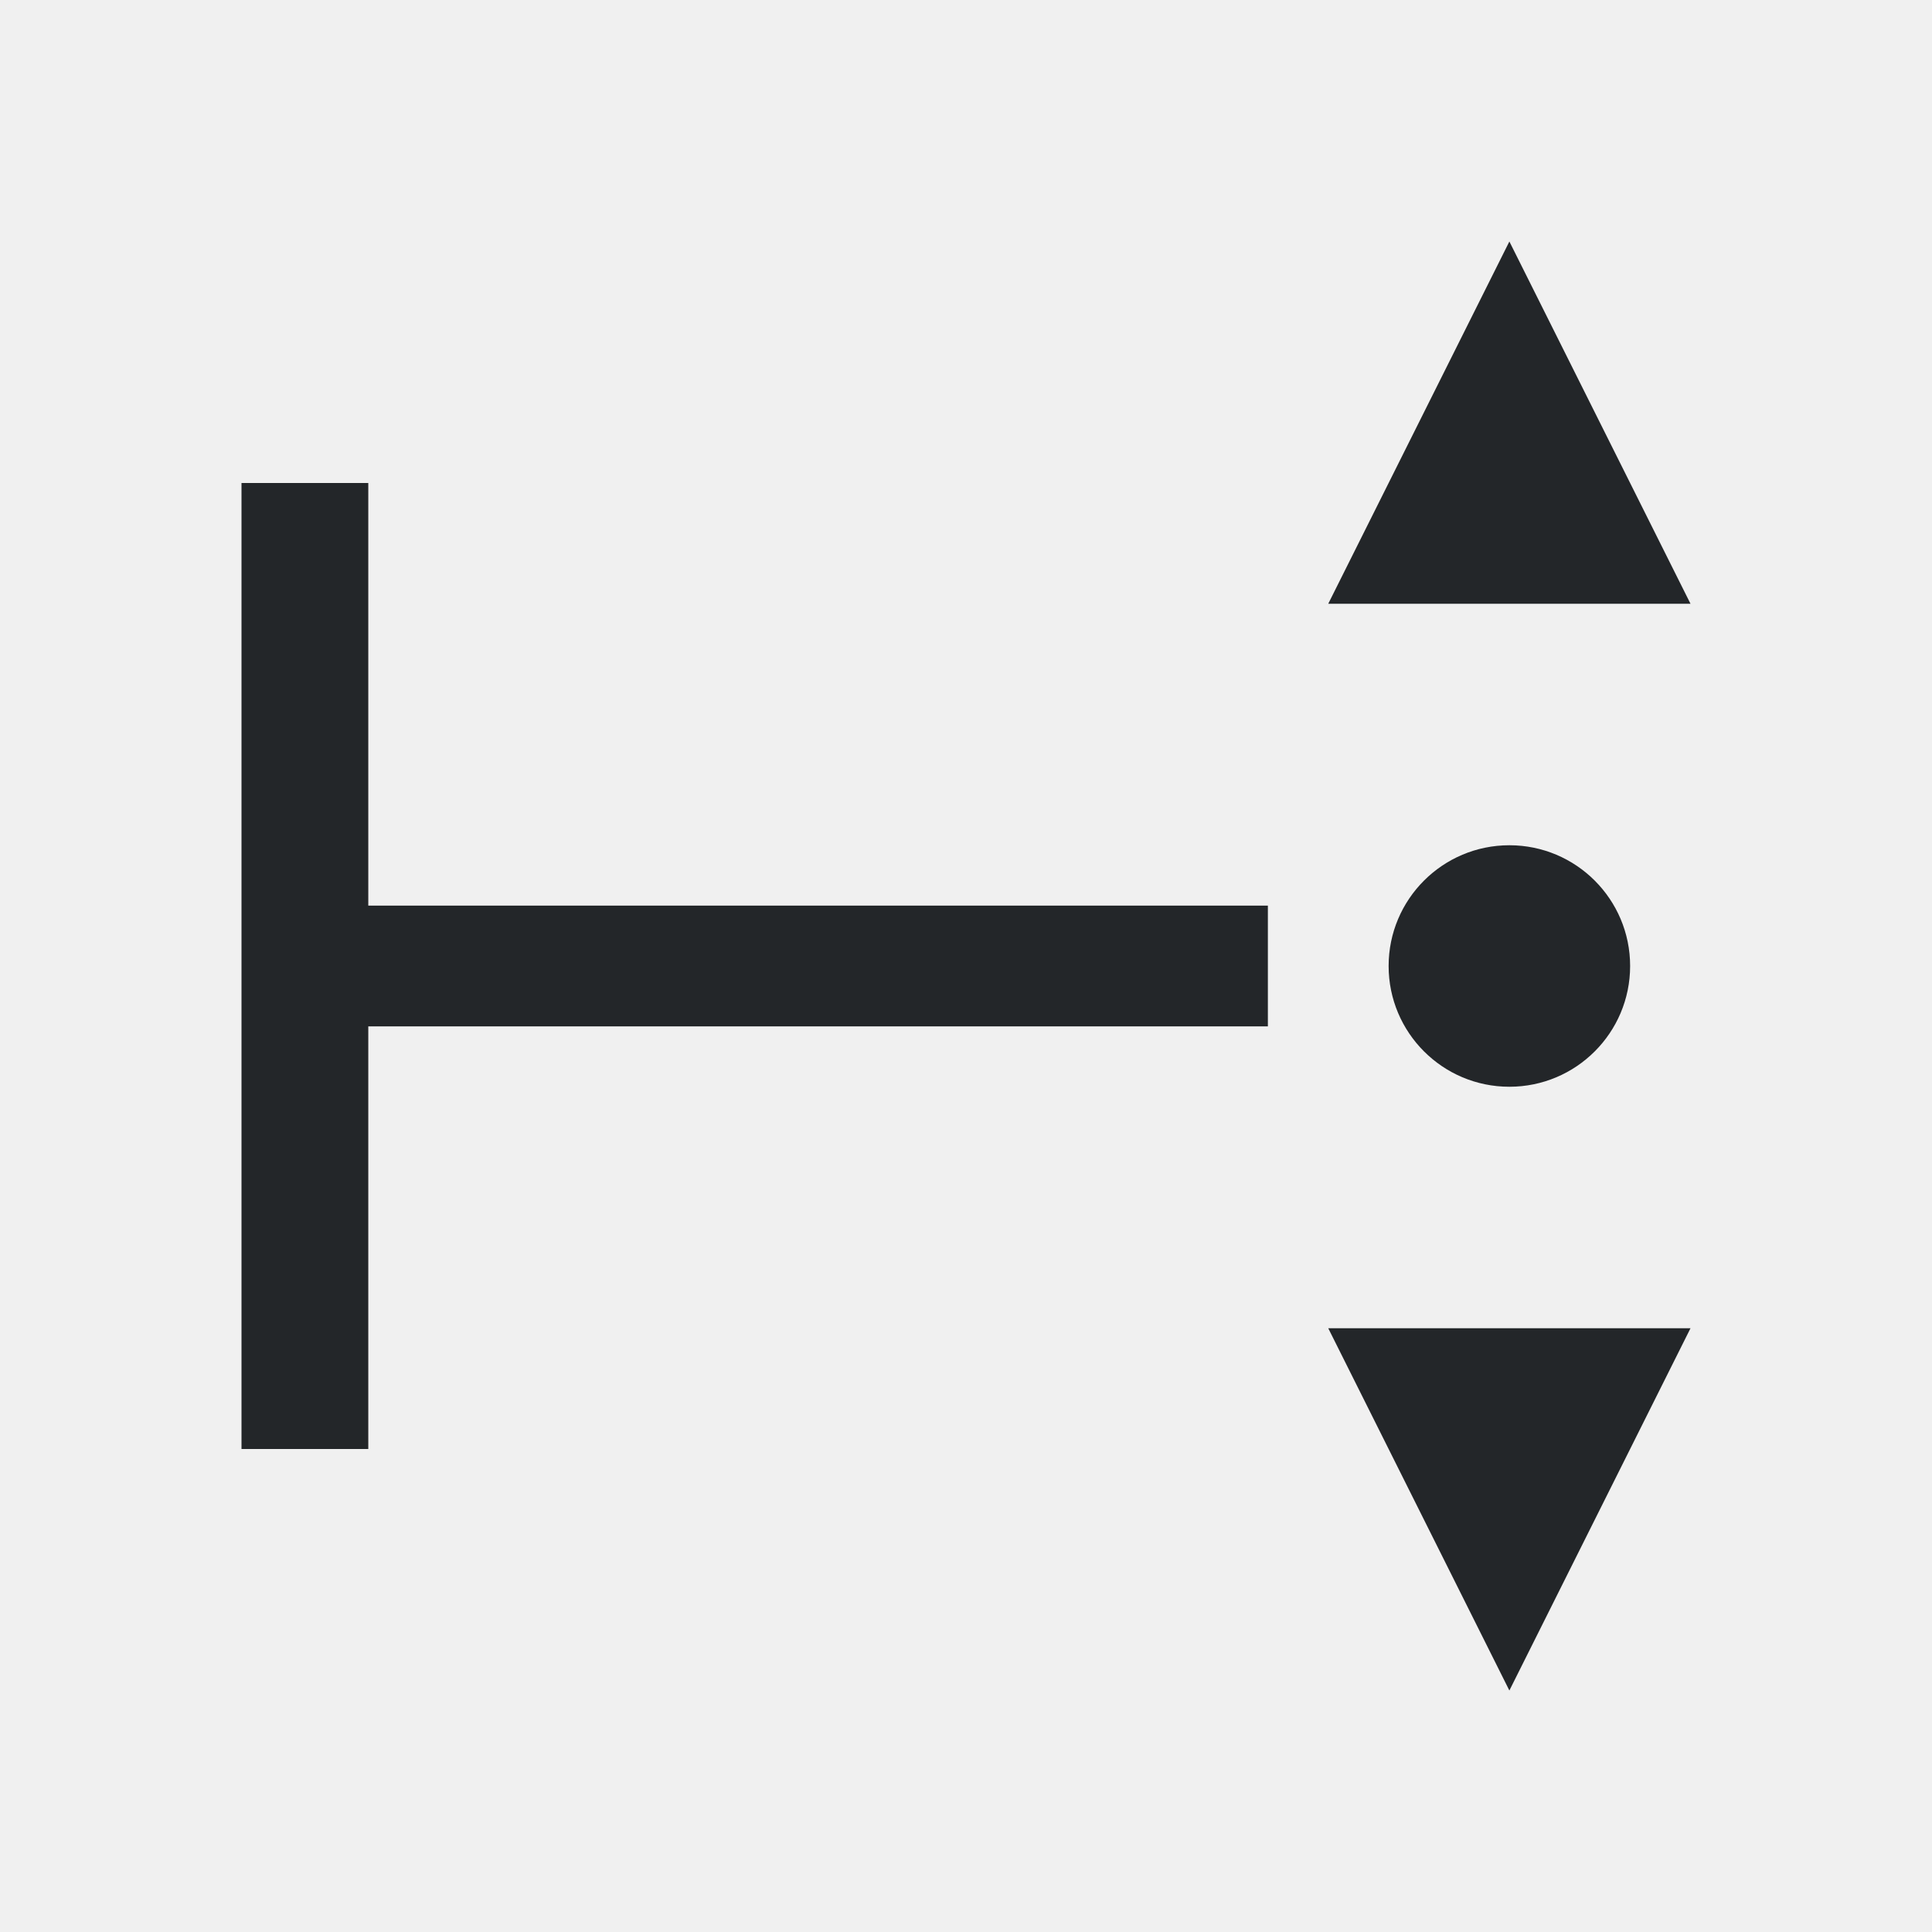
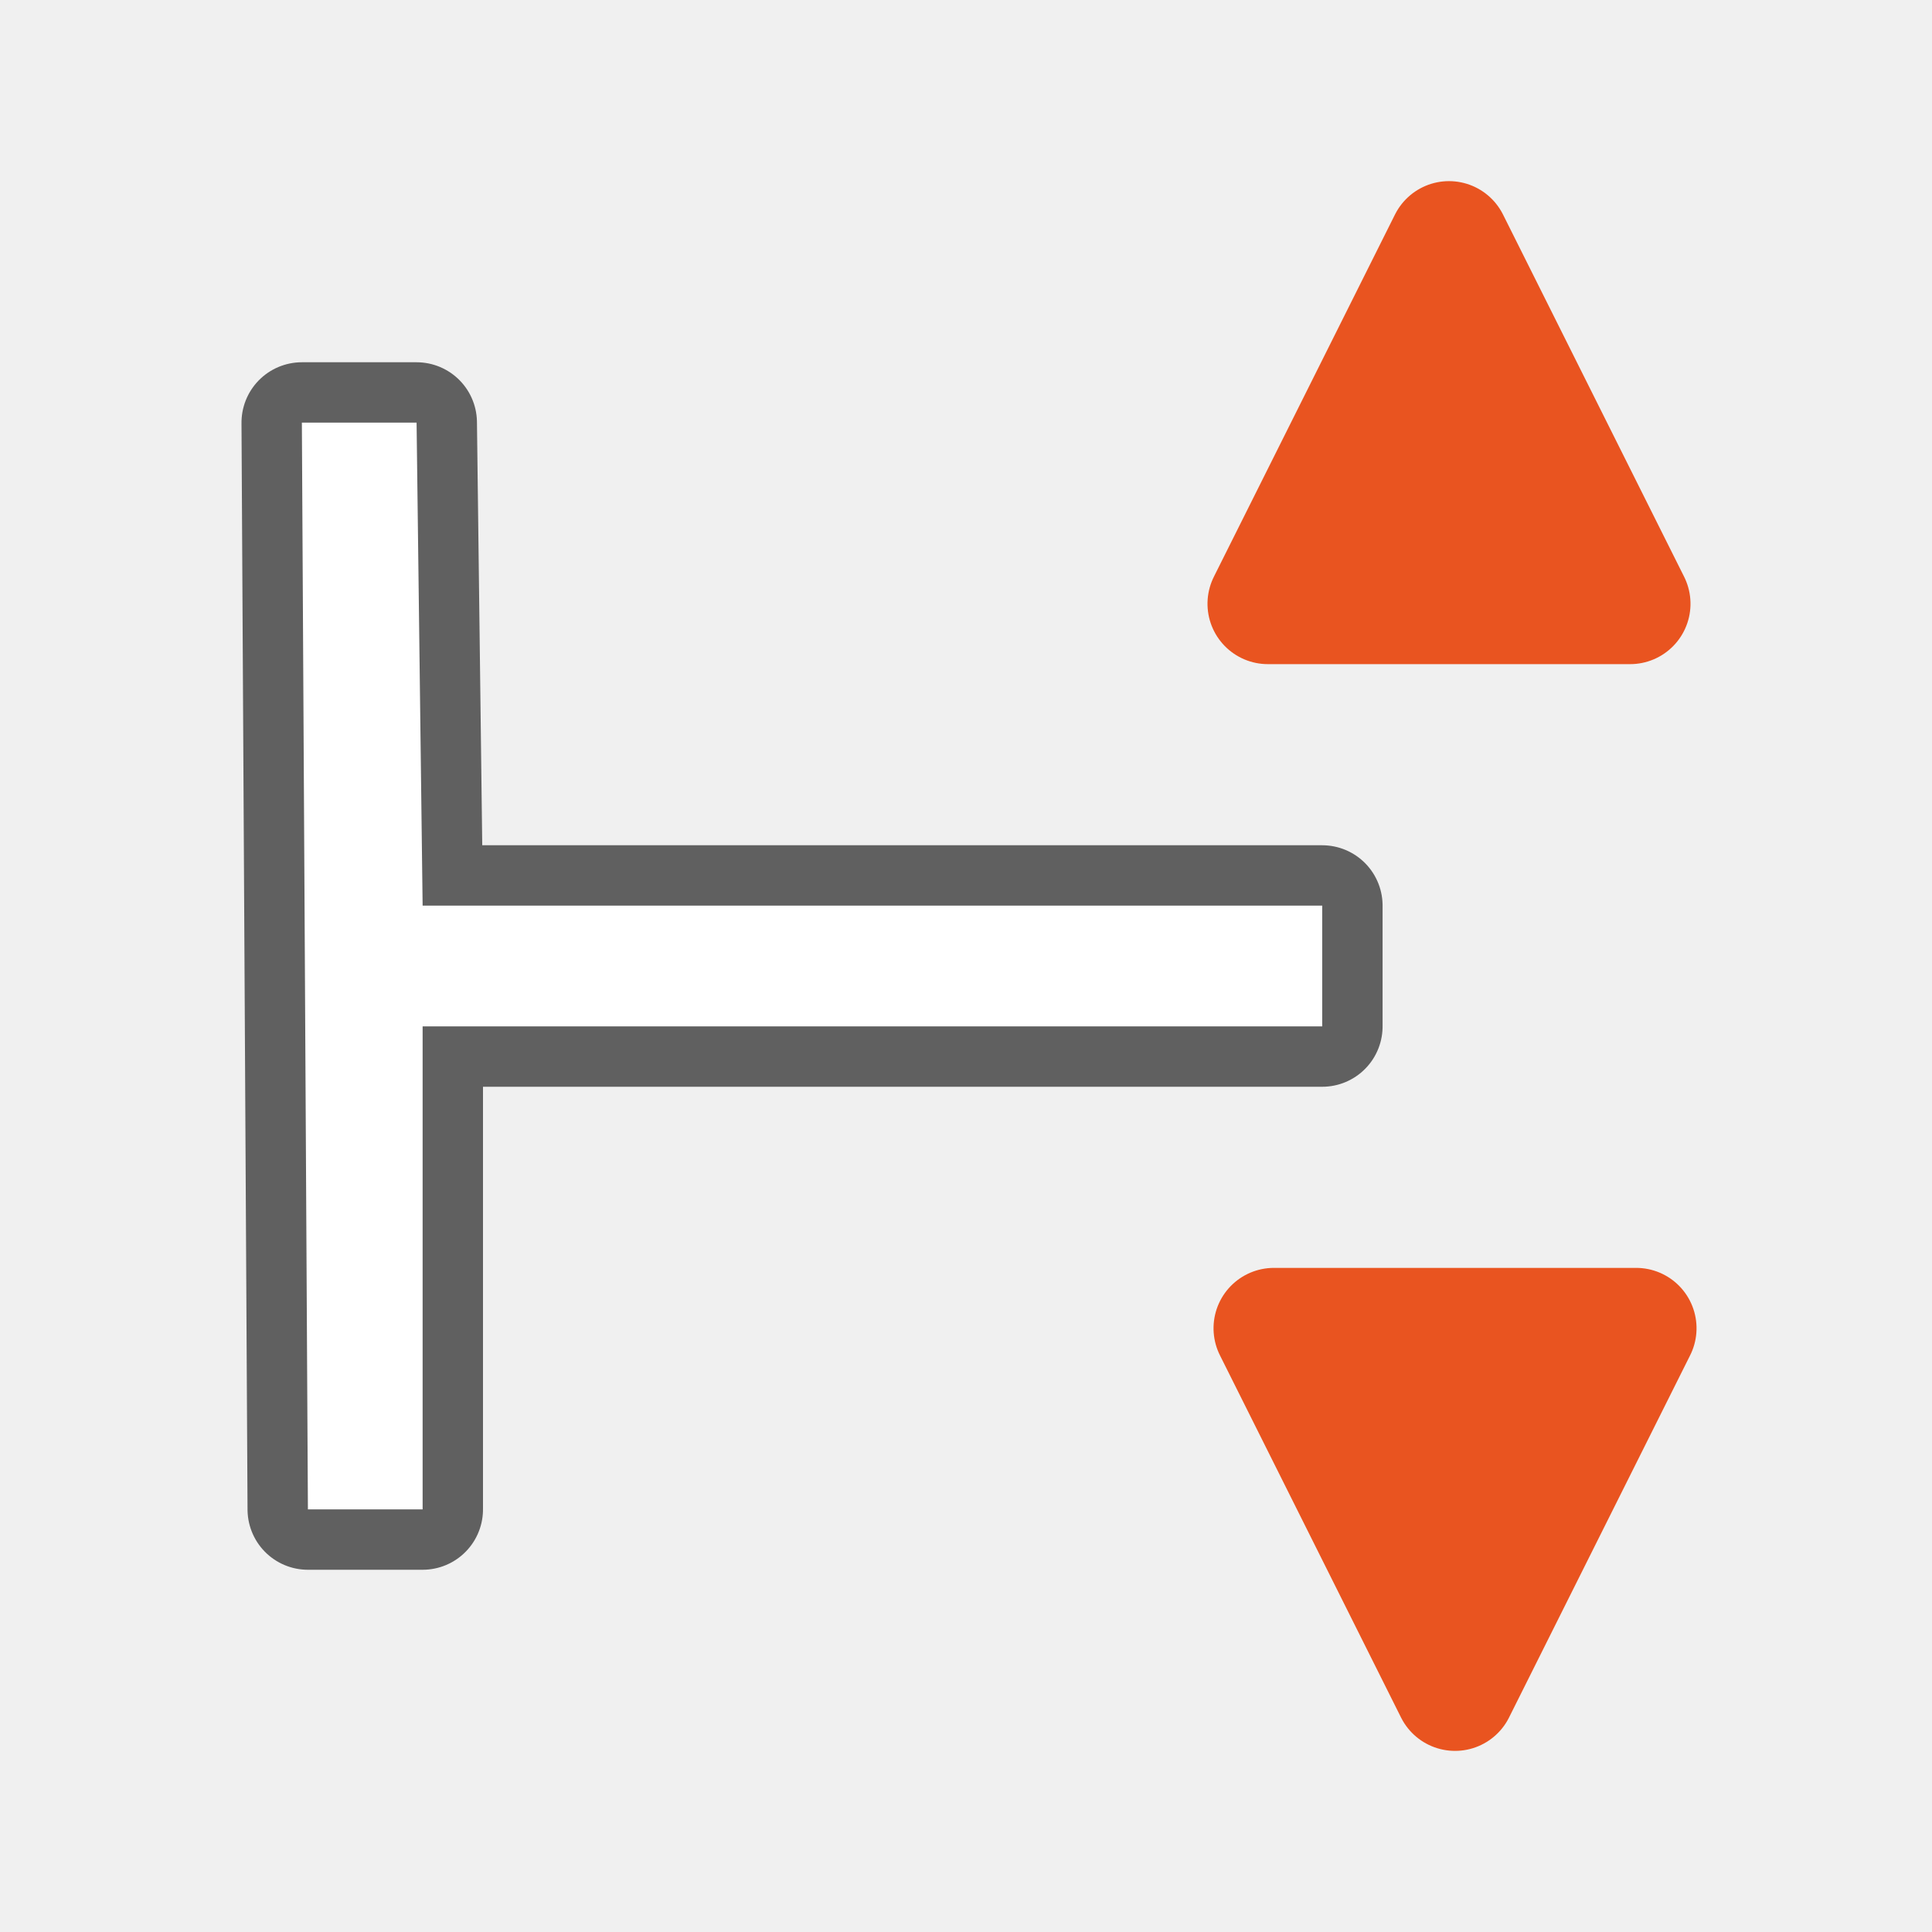
- <svg xmlns="http://www.w3.org/2000/svg" viewBox="0 0 32 32">
-   <path d="m25 4-3 6h6zm-21 4v16h2.1v-7h14.9v-2h-14.9v-7zm21 6a2 2 0 0 0 -2 2 2 2 0 0 0 2 2 2 2 0 0 0 2-2 2 2 0 0 0 -2-2zm-3 8 3 6 3-6z" fill="#232629" />
+ <svg xmlns="http://www.w3.org/2000/svg" viewBox="0 0 32 32" version="1.1" id="svg4">
+   <defs id="defs8" />
+   <g id="g833" transform="rotate(-90,14.93405,13.62608)">
+     <path d="M 3.56,3.792 V 5.692 H 11.56 V 20.592 h 2 V 5.692 l 8,-0.1 V 3.692 Z" id="path819" style="opacity:0.6;fill:#000000;stroke:#000000;stroke-width:2;stroke-linejoin:round;stroke-miterlimit:4;stroke-dasharray:none" />
+     <path id="path827" d="M 3.56,3.792 V 5.692 H 11.56 V 20.592 h 2 V 5.692 l 8,-0.1 V 3.692 Z" style="fill:#ffffff" />
+     <path id="path825" d="m 6.56,19.792 -6,3 6,3 z" style="fill:#e95420;fill-opacity:1;stroke:#e95420;stroke-width:2;stroke-linejoin:round;stroke-miterlimit:4;stroke-dasharray:none;stroke-opacity:1" />
+     <path id="path823" d="m 18.56,19.692 v 6 l 6,-3 z" style="fill:#e95420;fill-opacity:1;stroke:#e95420;stroke-width:2;stroke-linejoin:round;stroke-miterlimit:4;stroke-dasharray:none;stroke-opacity:1" />
+   </g>
</svg>
